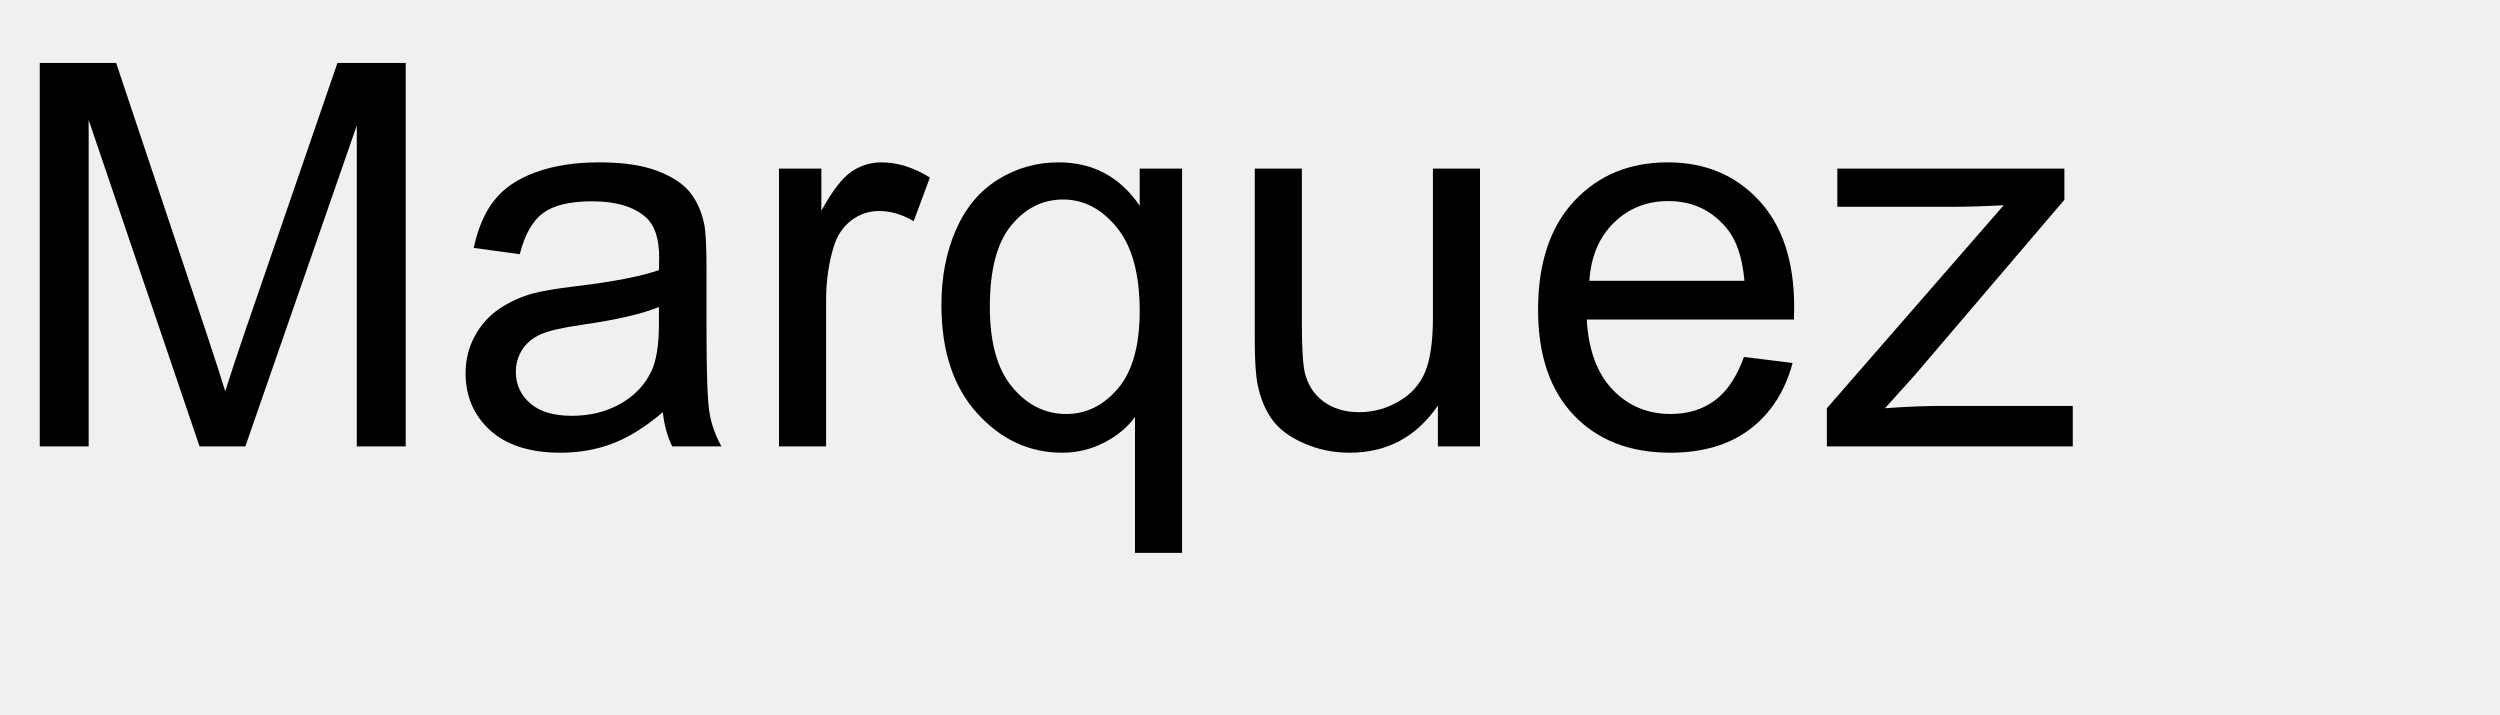
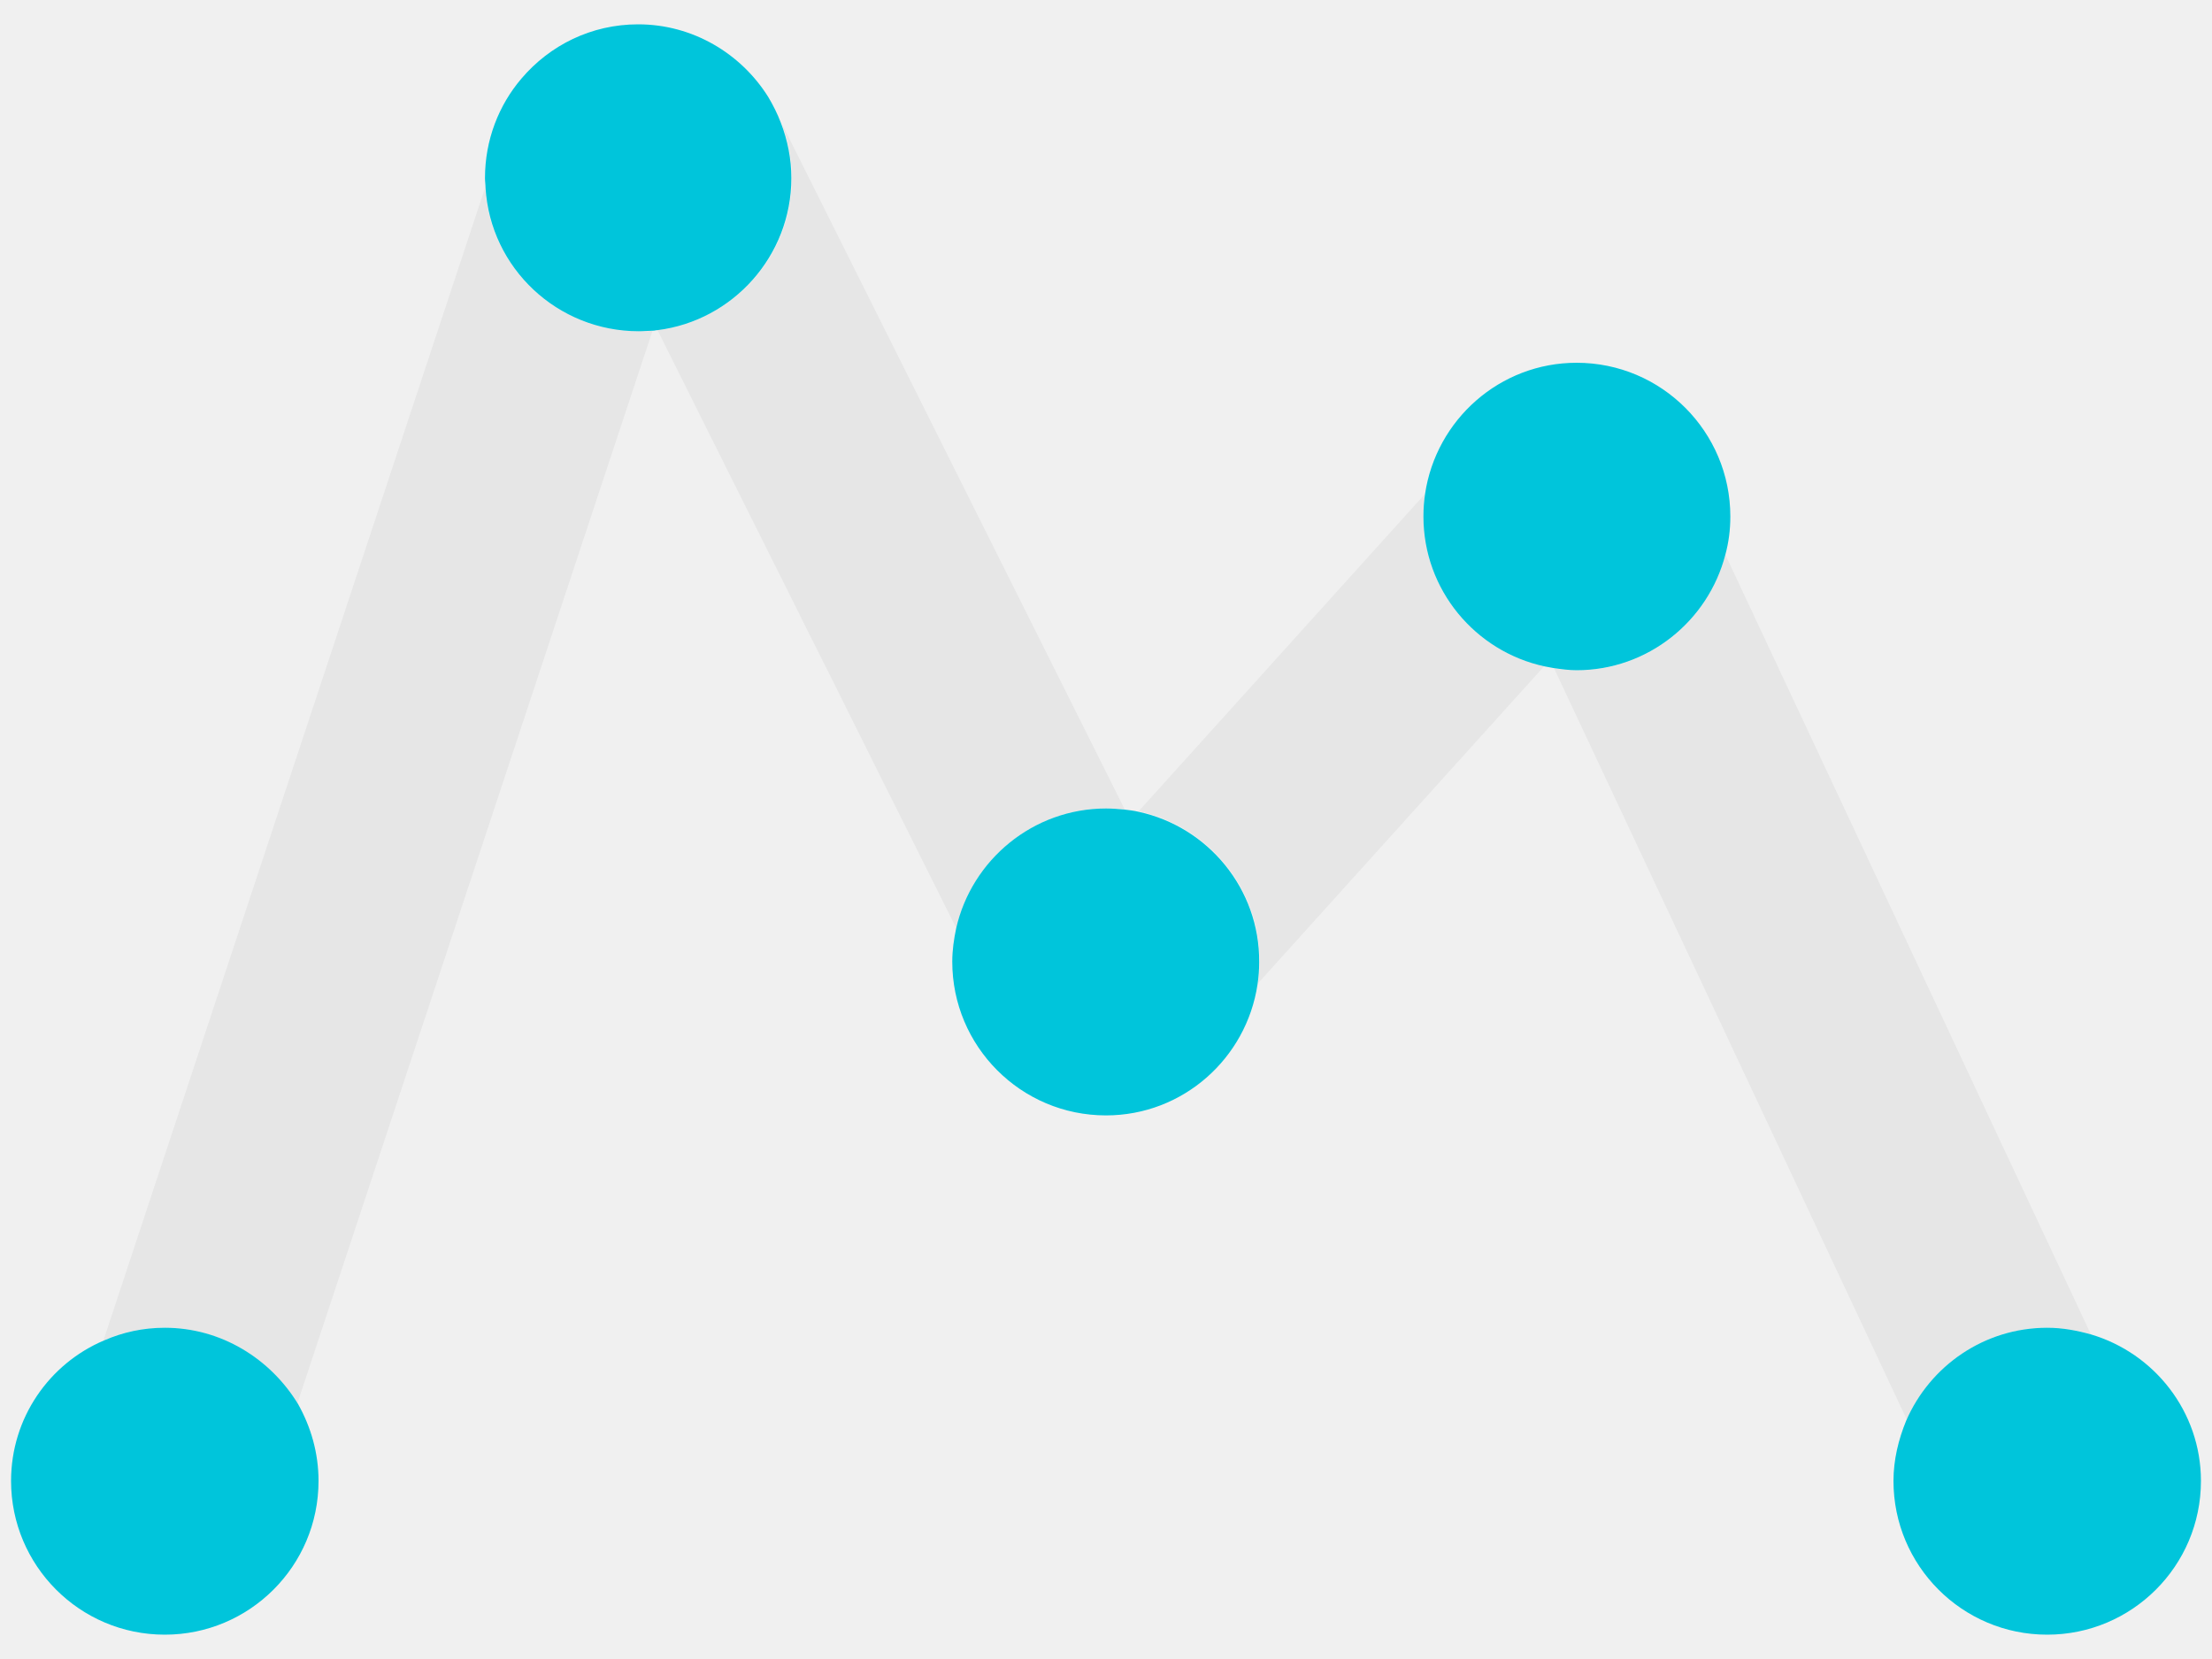
- <svg xmlns="http://www.w3.org/2000/svg" xmlns:xlink="http://www.w3.org/1999/xlink" width="280" height="80" viewBox="0 0 280 80">
-   <defs>
-     <g>
-       <g id="glyph-0-0">
-         <path d="M 4.453 0 L 4.453 -42.949 L 13.008 -42.949 L 23.172 -12.539 C 24.109 -9.707 24.797 -7.586 25.227 -6.18 C 25.715 -7.742 26.477 -10.039 27.508 -13.066 L 37.793 -42.949 L 45.438 -42.949 L 45.438 0 L 39.961 0 L 39.961 -35.945 L 27.48 0 L 22.352 0 L 9.93 -36.562 L 9.93 0 Z M 4.453 0 " />
-       </g>
-       <g id="glyph-0-1">
-         <path d="M 24.258 -3.836 C 22.305 -2.176 20.426 -1.008 18.617 -0.32 C 16.812 0.363 14.875 0.703 12.805 0.703 C 9.387 0.703 6.758 -0.133 4.922 -1.801 C 3.086 -3.473 2.168 -5.605 2.168 -8.203 C 2.168 -9.727 2.516 -11.117 3.207 -12.379 C 3.902 -13.637 4.809 -14.648 5.934 -15.41 C 7.055 -16.172 8.32 -16.75 9.727 -17.141 C 10.762 -17.414 12.324 -17.676 14.414 -17.93 C 18.672 -18.438 21.805 -19.043 23.82 -19.746 C 23.84 -20.469 23.848 -20.93 23.848 -21.125 C 23.848 -23.273 23.352 -24.785 22.352 -25.664 C 21.004 -26.855 19.004 -27.453 16.348 -27.453 C 13.867 -27.453 12.035 -27.016 10.855 -26.148 C 9.672 -25.277 8.797 -23.742 8.234 -21.531 L 3.078 -22.234 C 3.547 -24.441 4.316 -26.227 5.391 -27.582 C 6.465 -28.941 8.016 -29.984 10.047 -30.719 C 12.078 -31.449 14.434 -31.816 17.109 -31.816 C 19.766 -31.816 21.922 -31.504 23.586 -30.879 C 25.246 -30.254 26.465 -29.469 27.246 -28.52 C 28.027 -27.574 28.574 -26.375 28.887 -24.93 C 29.062 -24.031 29.148 -22.414 29.148 -20.07 L 29.148 -13.039 C 29.148 -8.137 29.262 -5.035 29.488 -3.734 C 29.711 -2.438 30.156 -1.191 30.82 0 L 25.312 0 C 24.766 -1.094 24.414 -2.375 24.258 -3.836 Z M 23.82 -15.617 C 21.906 -14.836 19.031 -14.172 15.203 -13.625 C 13.035 -13.312 11.504 -12.961 10.605 -12.57 C 9.707 -12.18 9.016 -11.605 8.523 -10.855 C 8.035 -10.102 7.793 -9.266 7.793 -8.352 C 7.793 -6.945 8.324 -5.773 9.391 -4.836 C 10.453 -3.898 12.012 -3.43 14.062 -3.43 C 16.094 -3.43 17.898 -3.871 19.484 -4.762 C 21.066 -5.648 22.227 -6.867 22.969 -8.406 C 23.535 -9.598 23.82 -11.359 23.82 -13.68 Z M 23.82 -15.617 " />
-       </g>
-       <g id="glyph-0-2">
-         <path d="M 3.898 0 L 3.898 -31.113 L 8.641 -31.113 L 8.641 -26.398 C 9.852 -28.605 10.973 -30.059 11.996 -30.762 C 13.023 -31.465 14.148 -31.816 15.383 -31.816 C 17.16 -31.816 18.965 -31.25 20.801 -30.117 L 18.984 -25.227 C 17.695 -25.988 16.406 -26.367 15.117 -26.367 C 13.965 -26.367 12.93 -26.02 12.012 -25.328 C 11.094 -24.633 10.438 -23.672 10.047 -22.441 C 9.461 -20.566 9.172 -18.516 9.172 -16.289 L 9.172 0 Z M 3.898 0 " />
-       </g>
-       <g id="glyph-0-3">
-         <path d="M 23.789 11.922 L 23.789 -3.312 C 22.969 -2.16 21.82 -1.203 20.348 -0.438 C 18.871 0.324 17.305 0.703 15.645 0.703 C 11.953 0.703 8.773 -0.773 6.109 -3.719 C 3.441 -6.668 2.109 -10.711 2.109 -15.852 C 2.109 -18.977 2.652 -21.777 3.734 -24.258 C 4.82 -26.738 6.391 -28.617 8.453 -29.898 C 10.512 -31.176 12.773 -31.816 15.234 -31.816 C 19.082 -31.816 22.109 -30.195 24.316 -26.953 L 24.316 -31.113 L 29.062 -31.113 L 29.062 11.922 Z M 7.531 -15.645 C 7.531 -11.641 8.367 -8.637 10.047 -6.637 C 11.727 -4.633 13.742 -3.633 16.086 -3.633 C 18.332 -3.633 20.266 -4.586 21.883 -6.488 C 23.504 -8.395 24.316 -11.289 24.316 -15.176 C 24.316 -19.316 23.461 -22.43 21.754 -24.523 C 20.043 -26.613 18.039 -27.656 15.734 -27.656 C 13.449 -27.656 11.508 -26.684 9.918 -24.742 C 8.324 -22.797 7.531 -19.766 7.531 -15.645 Z M 7.531 -15.645 " />
-       </g>
-       <g id="glyph-0-4">
-         <path d="M 24.344 0 L 24.344 -4.57 C 21.922 -1.055 18.633 0.703 14.473 0.703 C 12.637 0.703 10.922 0.352 9.332 -0.352 C 7.738 -1.055 6.559 -1.938 5.785 -3.004 C 5.016 -4.066 4.473 -5.371 4.16 -6.914 C 3.945 -7.949 3.836 -9.59 3.836 -11.836 L 3.836 -31.113 L 9.109 -31.113 L 9.109 -13.859 C 9.109 -11.105 9.219 -9.25 9.434 -8.289 C 9.766 -6.902 10.469 -5.816 11.543 -5.023 C 12.617 -4.234 13.945 -3.836 15.527 -3.836 C 17.109 -3.836 18.594 -4.242 19.98 -5.055 C 21.367 -5.863 22.348 -6.969 22.926 -8.363 C 23.5 -9.762 23.789 -11.789 23.789 -14.445 L 23.789 -31.113 L 29.062 -31.113 L 29.062 0 Z M 24.344 0 " />
-       </g>
-       <g id="glyph-0-5">
-         <path d="M 25.254 -10.02 L 30.703 -9.344 C 29.844 -6.16 28.25 -3.691 25.93 -1.934 C 23.605 -0.176 20.633 0.703 17.023 0.703 C 12.473 0.703 8.863 -0.699 6.195 -3.5 C 3.531 -6.305 2.195 -10.234 2.195 -15.293 C 2.195 -20.527 3.547 -24.59 6.242 -27.48 C 8.938 -30.371 12.43 -31.816 16.727 -31.816 C 20.887 -31.816 24.289 -30.398 26.922 -27.57 C 29.559 -24.738 30.879 -20.75 30.879 -15.617 C 30.879 -15.305 30.867 -14.836 30.852 -14.211 L 7.648 -14.211 C 7.844 -10.793 8.809 -8.172 10.547 -6.359 C 12.285 -4.543 14.453 -3.633 17.051 -3.633 C 18.984 -3.633 20.633 -4.141 22 -5.156 C 23.367 -6.172 24.453 -7.793 25.254 -10.02 Z M 7.938 -18.547 L 25.312 -18.547 C 25.078 -21.164 24.414 -23.125 23.32 -24.434 C 21.641 -26.465 19.461 -27.48 16.789 -27.48 C 14.367 -27.48 12.328 -26.672 10.68 -25.047 C 9.027 -23.426 8.117 -21.258 7.938 -18.547 Z M 7.938 -18.547 " />
-       </g>
-       <g id="glyph-0-6">
-         <path d="M 1.172 0 L 1.172 -4.277 L 20.977 -27.012 C 18.73 -26.895 16.75 -26.836 15.031 -26.836 L 2.344 -26.836 L 2.344 -31.113 L 27.773 -31.113 L 27.773 -27.625 L 10.93 -7.883 L 7.676 -4.277 C 10.039 -4.453 12.258 -4.539 14.328 -4.539 L 28.711 -4.539 L 28.711 0 Z M 1.172 0 " />
-       </g>
-     </g>
-   </defs>
-   <g fill="rgb(0%, 0%, 0%)" fill-opacity="1">
-     <use xlink:href="#glyph-0-0" x="0" y="50" />
-     <use xlink:href="#glyph-0-1" x="49.98" y="50" />
-     <use xlink:href="#glyph-0-2" x="83.35" y="50" />
-     <use xlink:href="#glyph-0-3" x="103.33" y="50" />
-     <use xlink:href="#glyph-0-4" x="136.699" y="50" />
-     <use xlink:href="#glyph-0-5" x="170.068" y="50" />
-     <use xlink:href="#glyph-0-6" x="203.438" y="50" />
+ <svg xmlns="http://www.w3.org/2000/svg" version="1.1" id="Layer_1" x="0px" y="0px" viewBox="0 0 400 300" style="enable-background:new 0 0 400 300;" xml:space="preserve">
+   <style type="text/css">
+ 	.st0{fill:#FFFFFF;}
+ 	.st1{opacity:0.15;fill:#FFFFFF;}
+ 	.st2{fill:#00C5DB;}
+ 	.st3{opacity:0.1;}
+ 	.st4{fill:#E6E6E6;}
+ 	.st5{fill:#53585A;}
+ </style>
+   <g>
+     <path class="st4" d="M200,146.2c1.1,0,2.3,0.1,3.4,0.2L141.3,22.2c1.2,3.1,1.9,6.4,1.9,10c0,14.1-10.6,25.8-24.3,27.5l54.1,108.3   C175.7,155.5,186.8,146.2,200,146.2z" />
+     <path class="st4" d="M370.2,240.1c2.7,0,5.4,0.4,7.9,1.2L312,100.3c-3.1,12-13.9,20.9-26.8,20.9c-1.4,0-2.9-0.1-4.2-0.4l63.9,136.1   C349,247,358.8,240.1,370.2,240.1z" />
+     <path class="st4" d="M257.4,93.4c0-1.4,0.1-2.7,0.3-4.1l-51.8,57.4c12.5,2.7,21.9,13.8,21.9,27.1c0,1.4-0.1,2.7-0.3,4l51.8-57.4   C266.8,117.8,257.4,106.7,257.4,93.4z" />
+     <path class="st4" d="M87.7,34l-69,208.4c3.4-1.5,7.1-2.3,11-2.3c10.2,0,19.2,5.6,24,13.9L118,59.8c-0.9,0.1-1.7,0.1-2.6,0.1   C100.7,59.9,88.7,48.4,87.7,34z" />
+     <path class="st2" d="M29.8,240.1c-3.9,0-7.6,0.8-11,2.3C8.9,246.6,2,256.4,2,267.8c0,15.3,12.4,27.8,27.8,27.8   c15.3,0,27.8-12.4,27.8-27.8c0-5.1-1.4-9.8-3.7-13.9C48.9,245.7,40,240.1,29.8,240.1z" />
+     <path class="st2" d="M143.1,32.2c0-3.5-0.7-6.9-1.9-10c-0.6-1.6-1.4-3.2-2.3-4.7C134,9.7,125.3,4.4,115.4,4.4   c-8.5,0-16,3.8-21.1,9.8c-4.1,4.8-6.6,11.1-6.6,18c0,0.6,0.1,1.2,0.1,1.8c0.9,14.5,13,25.9,27.7,25.9c0.9,0,1.8-0.1,2.6-0.1   c0.3,0,0.5-0.1,0.8-0.1C132.5,58,143.1,46.3,143.1,32.2z" />
+     <path class="st2" d="M205.9,146.8c-0.8-0.2-1.7-0.3-2.5-0.4c-1.1-0.1-2.2-0.2-3.4-0.2c-13.2,0-24.3,9.3-27.1,21.7   c-0.4,1.9-0.7,3.9-0.7,6c0,15.3,12.4,27.8,27.8,27.8c13.9,0,25.4-10.3,27.4-23.7c0.2-1.3,0.3-2.7,0.3-4   C227.8,160.7,218.4,149.5,205.9,146.8z" />
+     <path class="st2" d="M312,100.3c0.6-2.2,0.9-4.5,0.9-6.9c0-15.3-12.4-27.8-27.8-27.8c-13.9,0-25.4,10.3-27.4,23.7   c-0.2,1.3-0.3,2.7-0.3,4.1c0,13.3,9.4,24.4,21.9,27.1c0.5,0.1,1.1,0.2,1.6,0.3c1.4,0.2,2.8,0.4,4.2,0.4   C298,121.2,308.9,112.3,312,100.3z" />
+     <path class="st2" d="M378.1,241.3c-2.5-0.7-5.1-1.2-7.9-1.2c-11.4,0-21.2,6.9-25.5,16.8c-1.4,3.4-2.3,7.1-2.3,10.9   c0,15.3,12.4,27.8,27.8,27.8c15.3,0,27.8-12.4,27.8-27.8C398,255.3,389.6,244.7,378.1,241.3z" />
  </g>
</svg>
